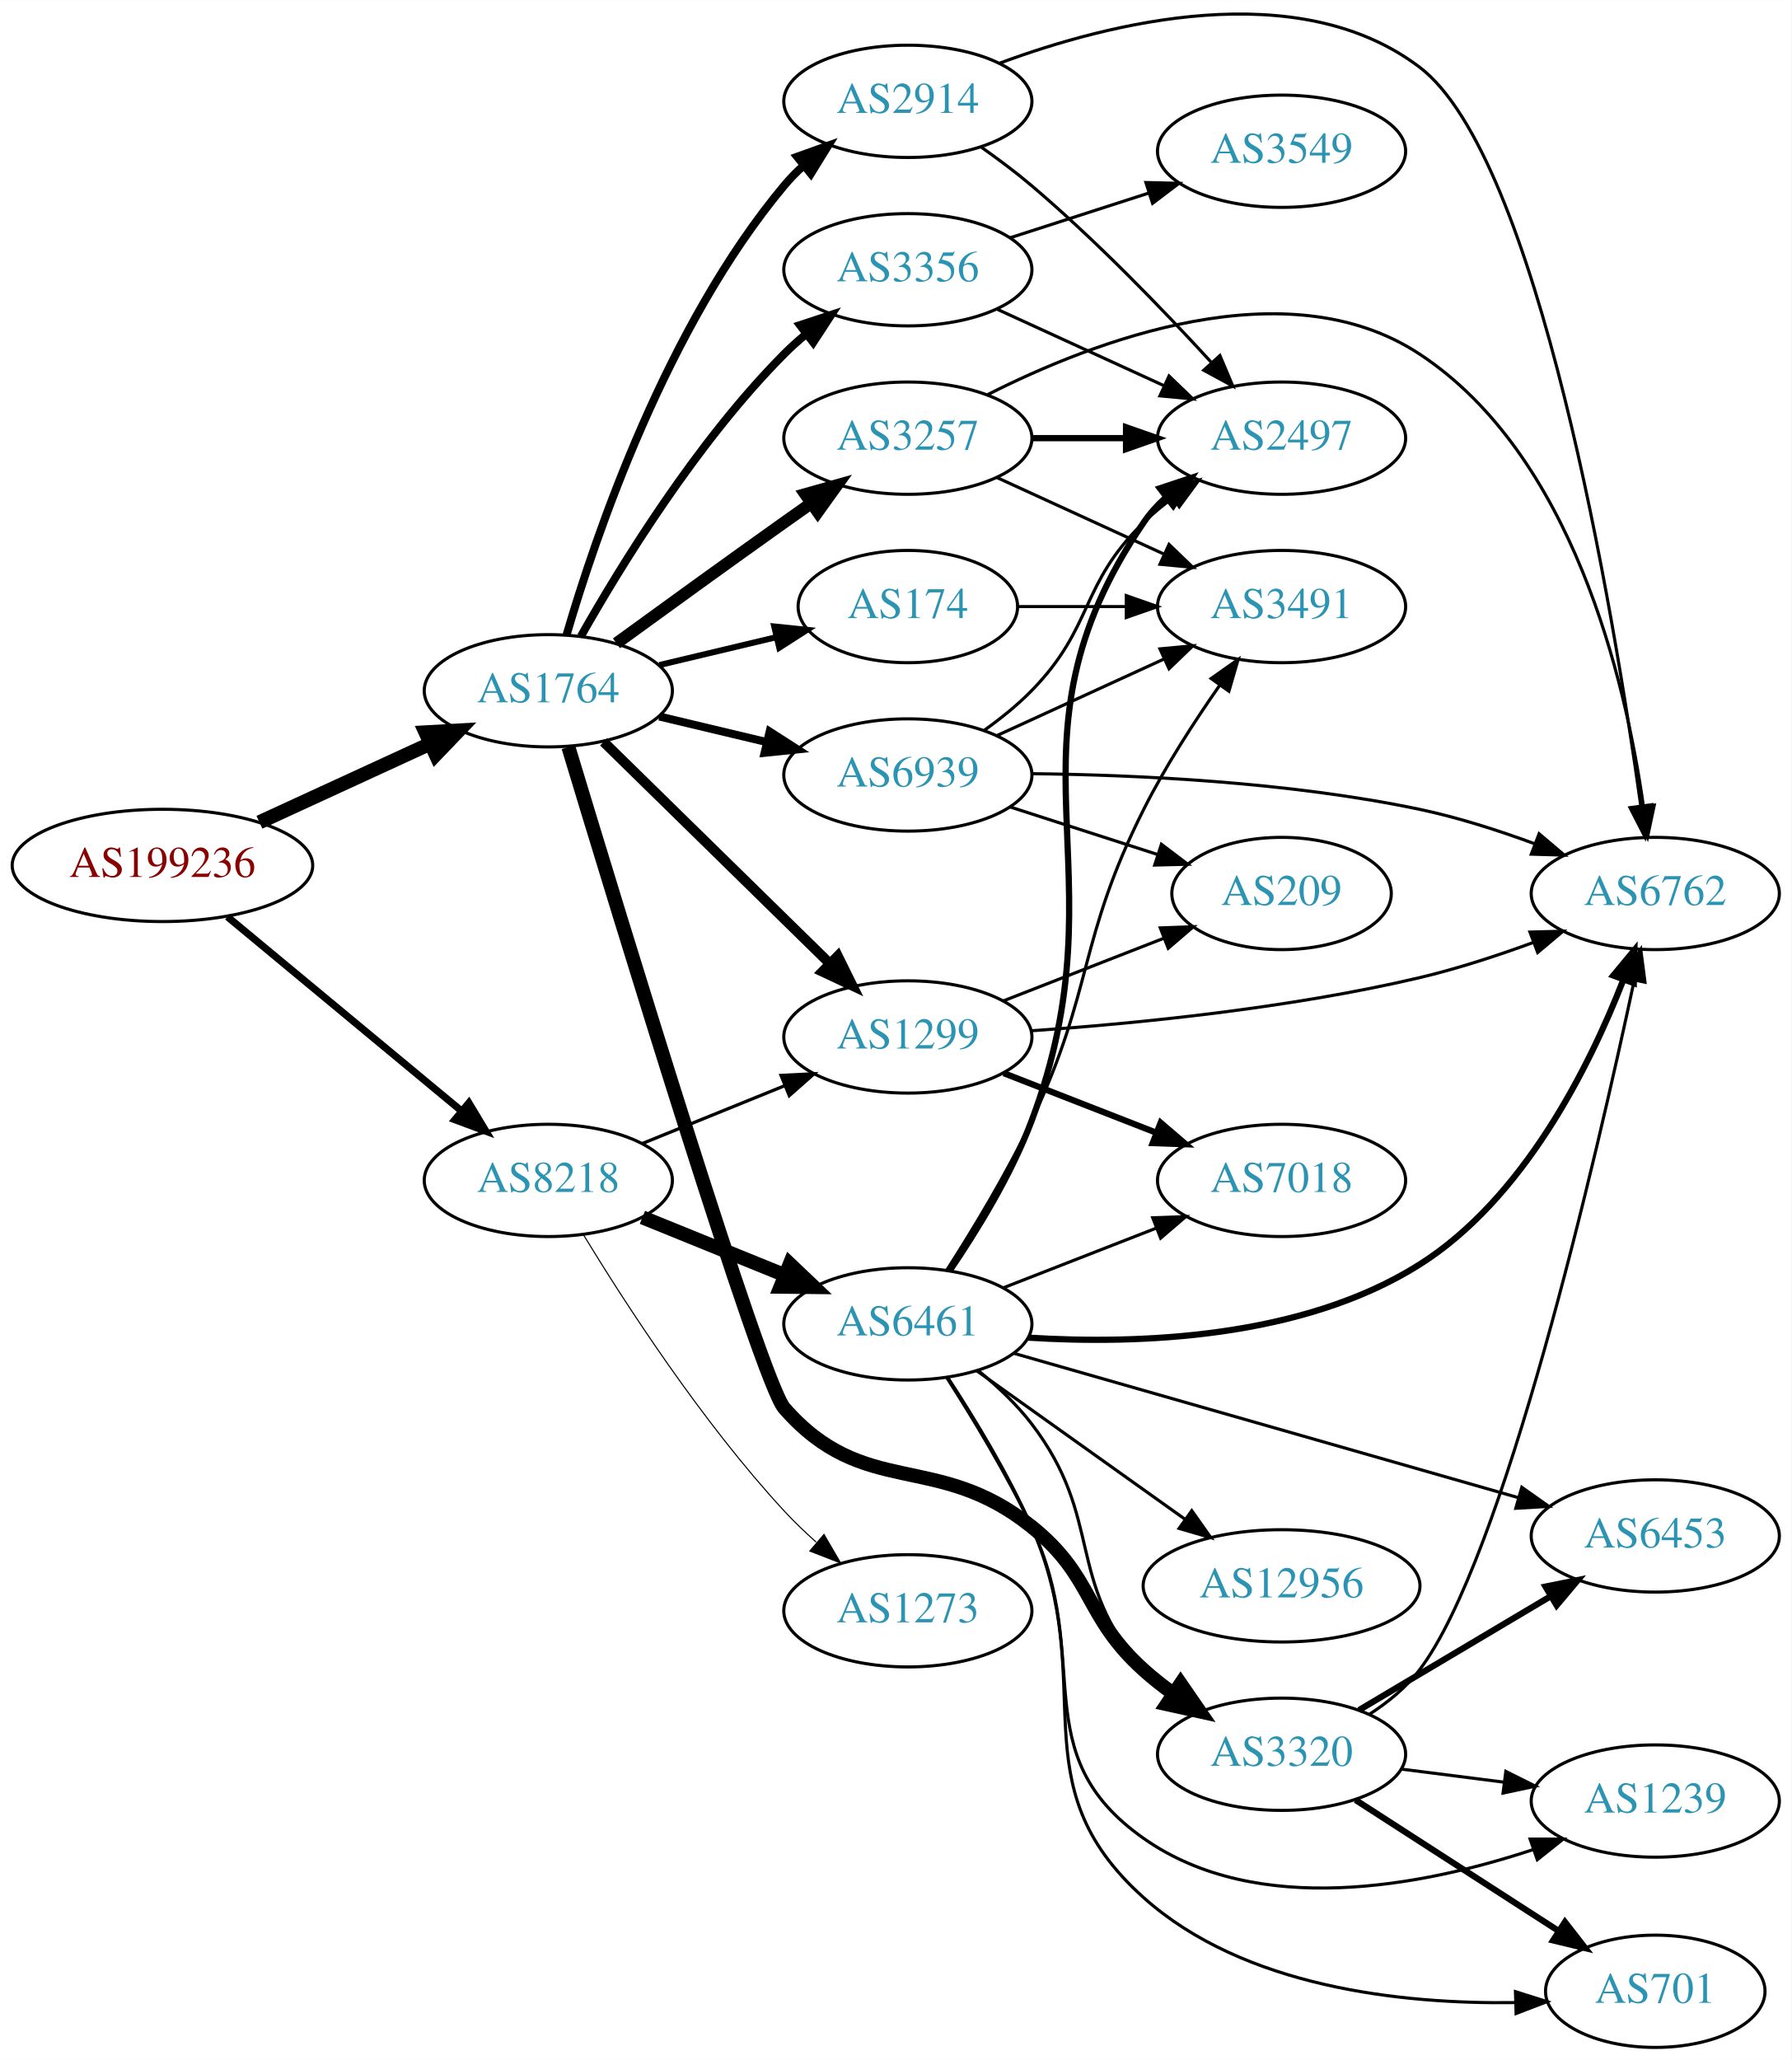
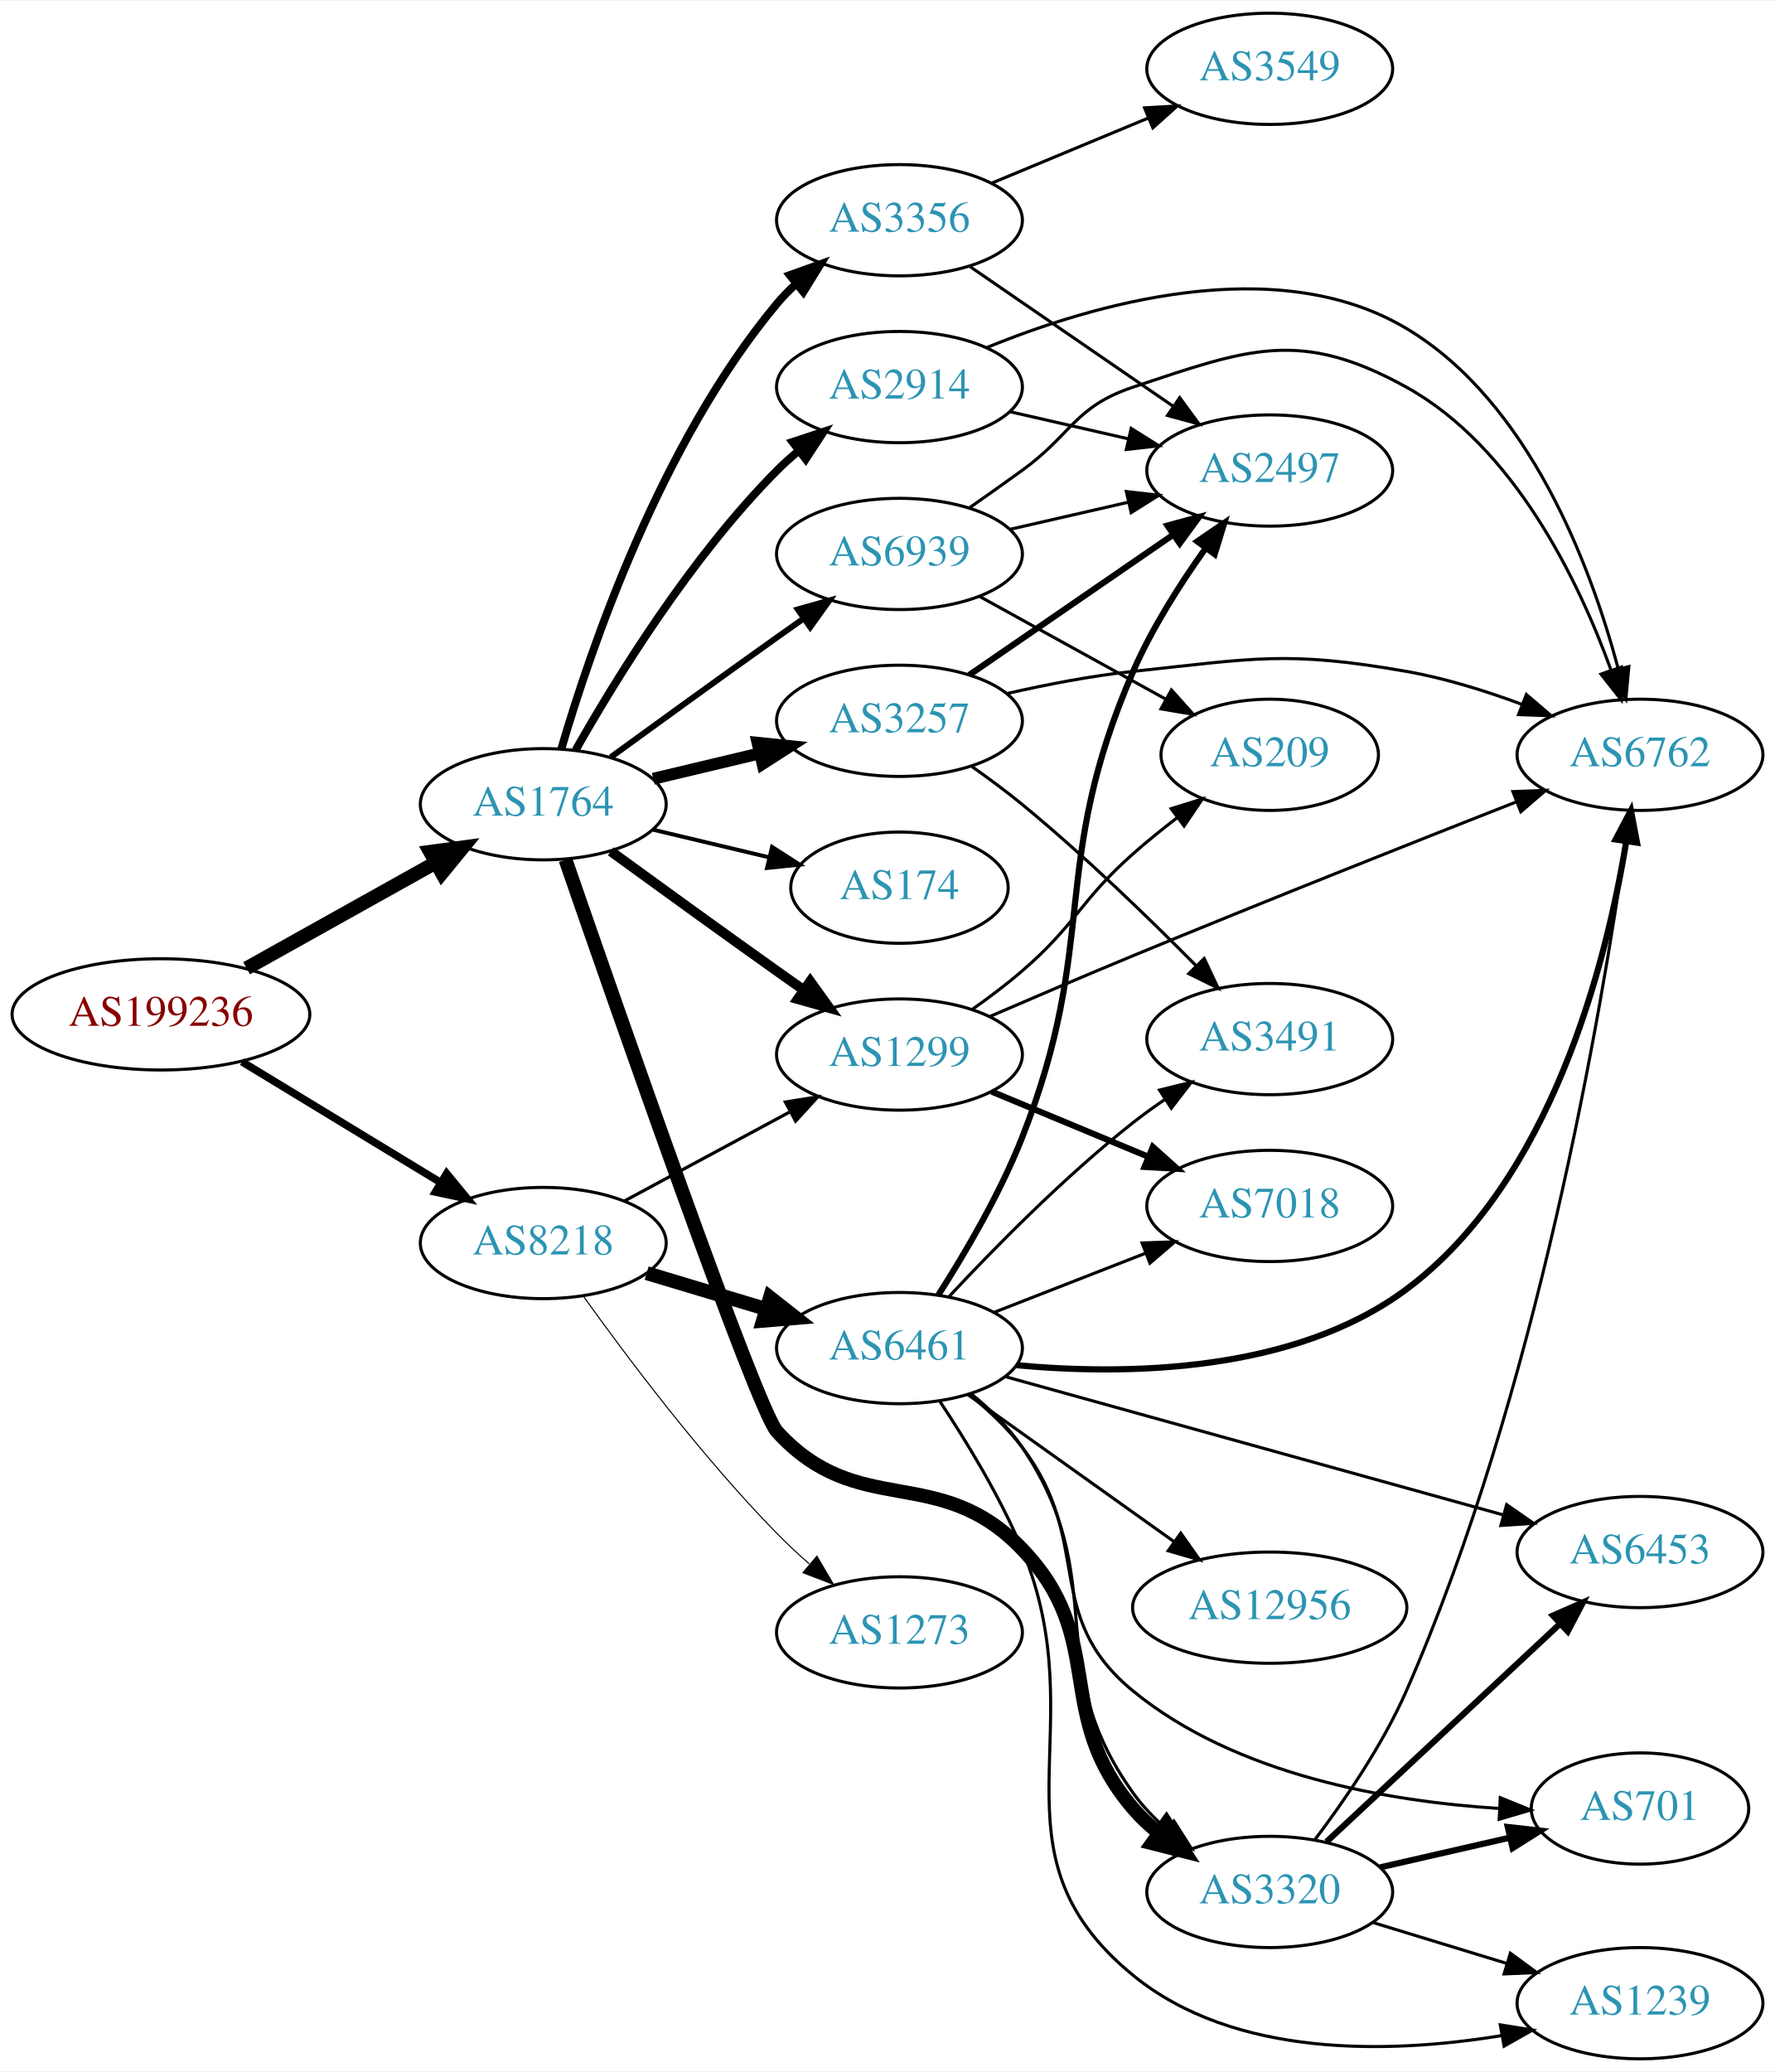
- <svg xmlns="http://www.w3.org/2000/svg" xmlns:xlink="http://www.w3.org/1999/xlink" width="574pt" height="660pt" viewBox="0.00 0.00 574.46 660.46">
-   <g id="graph0" class="graph" transform="scale(1 1) rotate(0) translate(4 656.46)">
-     <polygon fill="white" stroke="none" points="-4,4 -4,-656.46 570.463,-656.46 570.463,4 -4,4" />
+ <svg xmlns="http://www.w3.org/2000/svg" xmlns:xlink="http://www.w3.org/1999/xlink" width="574pt" height="670pt" viewBox="0.00 0.00 574.46 670.00">
+   <g id="graph0" class="graph" transform="scale(1 1) rotate(0) translate(4 666)">
+     <polygon fill="white" stroke="none" points="-4,4 -4,-666 570.463,-666 570.463,4 -4,4" />
    <g id="node1" class="node">
      <g id="a_node1">
        <a xlink:href="/asn/199236" xlink:title="AS199236 ~ Emarsys eMarketing Systems AG [AT]">
-           <ellipse fill="#ffffff" stroke="black" cx="48.096" cy="-379" rx="48.192" ry="18" />
-           <text text-anchor="middle" x="48.096" y="-375.3" font-family="Times,serif" font-size="14.00" fill="#880000">AS199236</text>
+           <ellipse fill="#ffffff" stroke="black" cx="48.096" cy="-338" rx="48.192" ry="18" />
+           <text text-anchor="middle" x="48.096" y="-334.3" font-family="Times,serif" font-size="14.00" fill="#880000">AS199236</text>
        </a>
      </g>
    </g>
    <g id="node2" class="node">
      <g id="a_node2">
        <a xlink:href="/asn/1764" xlink:title="AS1764 ~ NEXTLAYER-AS [AT]">
-           <ellipse fill="#ffffff" stroke="black" cx="171.838" cy="-435" rx="39.794" ry="18" />
-           <text text-anchor="middle" x="171.838" y="-431.3" font-family="Times,serif" font-size="14.00" fill="#2c94b3">AS1764</text>
+           <ellipse fill="#ffffff" stroke="black" cx="171.838" cy="-406" rx="39.794" ry="18" />
+           <text text-anchor="middle" x="171.838" y="-402.3" font-family="Times,serif" font-size="14.00" fill="#2c94b3">AS1764</text>
        </a>
      </g>
    </g>
    <g id="edge1" class="edge">
-       <path fill="none" stroke="black" stroke-width="4.5" d="M79.189,-392.843C95.706,-400.44 116.324,-409.924 133.82,-417.972" />
-       <polygon fill="black" stroke="black" stroke-width="4.5" points="132.442,-421.672 143.172,-422.274 135.733,-414.518 132.442,-421.672" />
+       <path fill="none" stroke="black" stroke-width="4.5" d="M75.813,-352.923C93.819,-362.981 117.721,-376.331 137.048,-387.126" />
+       <polygon fill="black" stroke="black" stroke-width="4.5" points="135.194,-390.601 145.845,-392.04 139.034,-383.726 135.194,-390.601" />
    </g>
    <g id="node3" class="node">
      <g id="a_node3">
        <a xlink:href="/asn/8218" xlink:title="AS8218 ~ legacy Neotelecoms [FR]">
-           <ellipse fill="#ffffff" stroke="black" cx="171.838" cy="-278" rx="39.794" ry="18" />
-           <text text-anchor="middle" x="171.838" y="-274.3" font-family="Times,serif" font-size="14.00" fill="#2c94b3">AS8218</text>
+           <ellipse fill="#ffffff" stroke="black" cx="171.838" cy="-264" rx="39.794" ry="18" />
+           <text text-anchor="middle" x="171.838" y="-260.3" font-family="Times,serif" font-size="14.00" fill="#2c94b3">AS8218</text>
        </a>
      </g>
    </g>
    <g id="edge2" class="edge">
-       <path fill="none" stroke="black" stroke-width="2.318" d="M68.927,-362.548C89.329,-345.621 121.246,-319.143 143.921,-300.331" />
-       <polygon fill="black" stroke="black" stroke-width="2.318" points="146.356,-302.858 151.818,-293.78 141.887,-297.471 146.356,-302.858" />
+       <path fill="none" stroke="black" stroke-width="2.468" d="M74.321,-322.667C92.923,-311.36 118.383,-295.884 138.483,-283.667" />
+       <polygon fill="black" stroke="black" stroke-width="2.468" points="140.57,-286.494 147.297,-278.309 136.934,-280.512 140.57,-286.494" />
    </g>
    <g id="node4" class="node">
      <g id="a_node4">
-         <a xlink:href="/asn/1299" xlink:title="AS1299 ~ Telia Carrier [EU]">
-           <ellipse fill="#ffffff" stroke="black" cx="287.131" cy="-324" rx="39.794" ry="18" />
-           <text text-anchor="middle" x="287.131" y="-320.3" font-family="Times,serif" font-size="14.00" fill="#2c94b3">AS1299</text>
+         <a xlink:href="/asn/3257" xlink:title="AS3257 ~ GTT [DE]">
+           <ellipse fill="#ffffff" stroke="black" cx="287.131" cy="-433" rx="39.794" ry="18" />
+           <text text-anchor="middle" x="287.131" y="-429.3" font-family="Times,serif" font-size="14.00" fill="#2c94b3">AS3257</text>
        </a>
      </g>
    </g>
    <g id="edge3" class="edge">
-       <path fill="none" stroke="black" stroke-width="3.214" d="M189.555,-418.622C208.715,-399.849 240.278,-368.925 262.078,-347.566" />
-       <polygon fill="black" stroke="black" stroke-width="3.214" points="264.652,-349.944 269.346,-340.446 259.753,-344.944 264.652,-349.944" />
+       <path fill="none" stroke="black" stroke-width="3.857" d="M207.445,-414.248C218.316,-416.838 230.471,-419.735 241.913,-422.462" />
+       <polygon fill="black" stroke="black" stroke-width="3.857" points="241.197,-425.889 251.736,-424.803 242.819,-419.08 241.197,-425.889" />
    </g>
    <g id="node5" class="node">
      <g id="a_node5">
-         <a xlink:href="/asn/3320" xlink:title="AS3320 ~ DTAG [DE]">
-           <ellipse fill="#ffffff" stroke="black" cx="406.973" cy="-94" rx="39.794" ry="18" />
-           <text text-anchor="middle" x="406.973" y="-90.3" font-family="Times,serif" font-size="14.00" fill="#2c94b3">AS3320</text>
+         <a xlink:href="/asn/174" xlink:title="AS174 ~ Cogent Communications [US]">
+           <ellipse fill="#ffffff" stroke="black" cx="287.131" cy="-379" rx="35.194" ry="18" />
+           <text text-anchor="middle" x="287.131" y="-375.3" font-family="Times,serif" font-size="14.00" fill="#2c94b3">AS174</text>
        </a>
      </g>
    </g>
    <g id="edge4" class="edge">
-       <path fill="none" stroke="black" stroke-width="4.5" d="M178.271,-416.951C194.211,-364.177 240.193,-213.333 247.484,-205 273.219,-175.591 296.313,-191.476 326.777,-167 347.016,-150.74 343.479,-138.365 362.777,-121 365.726,-118.347 368.966,-115.795 372.307,-113.391" />
-       <polygon fill="black" stroke="black" stroke-width="4.5" points="374.605,-116.59 380.705,-107.741 370.21,-110.055 374.605,-116.59" />
+       <path fill="none" stroke="black" stroke-width="1.286" d="M207.445,-397.752C219.24,-394.942 232.544,-391.771 244.812,-388.847" />
+       <polygon fill="black" stroke="black" stroke-width="1.286" points="245.901,-392.186 254.817,-386.463 244.278,-385.376 245.901,-392.186" />
    </g>
    <g id="node6" class="node">
      <g id="a_node6">
-         <a xlink:href="/asn/3257" xlink:title="AS3257 ~ GTT [DE]">
-           <ellipse fill="#ffffff" stroke="black" cx="287.131" cy="-516" rx="39.794" ry="18" />
-           <text text-anchor="middle" x="287.131" y="-512.3" font-family="Times,serif" font-size="14.00" fill="#2c94b3">AS3257</text>
+         <a xlink:href="/asn/2914" xlink:title="AS2914 ~ NTT America, Inc. [US]">
+           <ellipse fill="#ffffff" stroke="black" cx="287.131" cy="-541" rx="39.794" ry="18" />
+           <text text-anchor="middle" x="287.131" y="-537.3" font-family="Times,serif" font-size="14.00" fill="#2c94b3">AS2914</text>
        </a>
      </g>
    </g>
    <g id="edge5" class="edge">
-       <path fill="none" stroke="black" stroke-width="3.857" d="M193.686,-450.222C208.62,-461.091 229.234,-476.025 247.484,-489 250.305,-491.005 253.248,-493.085 256.196,-495.159" />
-       <polygon fill="black" stroke="black" stroke-width="3.857" points="254.223,-498.05 264.421,-500.926 258.242,-492.319 254.223,-498.05" />
+       <path fill="none" stroke="black" stroke-width="2.571" d="M182.298,-423.49C195.08,-446.096 219.512,-485.886 247.484,-514 249.595,-516.121 251.891,-518.188 254.277,-520.171" />
+       <polygon fill="black" stroke="black" stroke-width="2.571" points="252.529,-523.242 262.592,-526.556 256.792,-517.69 252.529,-523.242" />
    </g>
    <g id="node7" class="node">
      <g id="a_node7">
-         <a xlink:href="/asn/2914" xlink:title="AS2914 ~ NTT America, Inc. [US]">
-           <ellipse fill="#ffffff" stroke="black" cx="287.131" cy="-624" rx="39.794" ry="18" />
-           <text text-anchor="middle" x="287.131" y="-620.3" font-family="Times,serif" font-size="14.00" fill="#2c94b3">AS2914</text>
+         <a xlink:href="/asn/3356" xlink:title="AS3356 ~ Level 3 Parent, LLC [US]">
+           <ellipse fill="#ffffff" stroke="black" cx="287.131" cy="-595" rx="39.794" ry="18" />
+           <text text-anchor="middle" x="287.131" y="-591.3" font-family="Times,serif" font-size="14.00" fill="#2c94b3">AS3356</text>
        </a>
      </g>
    </g>
    <g id="edge6" class="edge">
-       <path fill="none" stroke="black" stroke-width="2.571" d="M177.712,-453.002C187.026,-484.844 209.843,-551.981 247.484,-597 249.355,-599.237 251.453,-601.374 253.679,-603.396" />
-       <polygon fill="black" stroke="black" stroke-width="2.571" points="251.623,-606.234 261.598,-609.804 256.026,-600.793 251.623,-606.234" />
+       <path fill="none" stroke="black" stroke-width="2.571" d="M177.712,-424.002C187.026,-455.844 209.843,-522.981 247.484,-568 249.355,-570.237 251.453,-572.374 253.679,-574.396" />
+       <polygon fill="black" stroke="black" stroke-width="2.571" points="251.623,-577.234 261.598,-580.804 256.026,-571.793 251.623,-577.234" />
    </g>
    <g id="node8" class="node">
      <g id="a_node8">
-         <a xlink:href="/asn/174" xlink:title="AS174 ~ Cogent Communications [US]">
-           <ellipse fill="#ffffff" stroke="black" cx="287.131" cy="-462" rx="35.194" ry="18" />
-           <text text-anchor="middle" x="287.131" y="-458.3" font-family="Times,serif" font-size="14.00" fill="#2c94b3">AS174</text>
+         <a xlink:href="/asn/1299" xlink:title="AS1299 ~ Telia Carrier [EU]">
+           <ellipse fill="#ffffff" stroke="black" cx="287.131" cy="-325" rx="39.794" ry="18" />
+           <text text-anchor="middle" x="287.131" y="-321.3" font-family="Times,serif" font-size="14.00" fill="#2c94b3">AS1299</text>
        </a>
      </g>
    </g>
    <g id="edge7" class="edge">
-       <path fill="none" stroke="black" stroke-width="1.929" d="M207.445,-443.248C219.24,-446.058 232.544,-449.229 244.812,-452.153" />
-       <polygon fill="black" stroke="black" stroke-width="1.929" points="244.278,-455.624 254.817,-454.537 245.901,-448.814 244.278,-455.624" />
+       <path fill="none" stroke="black" stroke-width="3.214" d="M193.686,-390.778C208.62,-379.909 229.234,-364.975 247.484,-352 250.305,-349.995 253.248,-347.915 256.196,-345.841" />
+       <polygon fill="black" stroke="black" stroke-width="3.214" points="258.242,-348.681 264.421,-340.074 254.223,-342.95 258.242,-348.681" />
    </g>
    <g id="node9" class="node">
      <g id="a_node9">
-         <a xlink:href="/asn/3356" xlink:title="AS3356 ~ Level 3 Parent, LLC [US]">
-           <ellipse fill="#ffffff" stroke="black" cx="287.131" cy="-570" rx="39.794" ry="18" />
-           <text text-anchor="middle" x="287.131" y="-566.3" font-family="Times,serif" font-size="14.00" fill="#2c94b3">AS3356</text>
+         <a xlink:href="/asn/3320" xlink:title="AS3320 ~ DTAG [DE]">
+           <ellipse fill="#ffffff" stroke="black" cx="406.973" cy="-54" rx="39.794" ry="18" />
+           <text text-anchor="middle" x="406.973" y="-50.3" font-family="Times,serif" font-size="14.00" fill="#2c94b3">AS3320</text>
        </a>
      </g>
    </g>
    <g id="edge8" class="edge">
-       <path fill="none" stroke="black" stroke-width="2.571" d="M182.298,-452.49C195.08,-475.096 219.512,-514.886 247.484,-543 249.595,-545.121 251.891,-547.188 254.277,-549.171" />
-       <polygon fill="black" stroke="black" stroke-width="2.571" points="252.529,-552.242 262.592,-555.556 256.792,-546.69 252.529,-552.242" />
+       <path fill="none" stroke="black" stroke-width="4.5" d="M179.034,-388.028C195.742,-339.72 240.915,-210.222 247.484,-203 273.781,-174.092 299.731,-193.207 326.777,-165 354.889,-135.682 336.347,-111.842 362.777,-81 365.223,-78.146 368.047,-75.496 371.057,-73.059" />
+       <polygon fill="black" stroke="black" stroke-width="4.5" points="373.5,-76.153 379.324,-67.12 368.905,-69.757 373.5,-76.153" />
    </g>
    <g id="node10" class="node">
      <g id="a_node10">
        <a xlink:href="/asn/6939" xlink:title="AS6939 ~ Hurricane Electric LLC [US]">
-           <ellipse fill="#ffffff" stroke="black" cx="287.131" cy="-408" rx="39.794" ry="18" />
-           <text text-anchor="middle" x="287.131" y="-404.3" font-family="Times,serif" font-size="14.00" fill="#2c94b3">AS6939</text>
+           <ellipse fill="#ffffff" stroke="black" cx="287.131" cy="-487" rx="39.794" ry="18" />
+           <text text-anchor="middle" x="287.131" y="-483.3" font-family="Times,serif" font-size="14.00" fill="#2c94b3">AS6939</text>
        </a>
      </g>
    </g>
    <g id="edge9" class="edge">
-       <path fill="none" stroke="black" stroke-width="2.571" d="M207.445,-426.752C218.316,-424.162 230.471,-421.265 241.913,-418.538" />
-       <polygon fill="black" stroke="black" stroke-width="2.571" points="242.819,-421.92 251.736,-416.197 241.197,-415.111 242.819,-421.92" />
-     </g>
-     <g id="edge26" class="edge">
-       <path fill="none" stroke="black" stroke-width="1.038" d="M202.014,-289.846C215.889,-295.48 232.667,-302.292 247.576,-308.346" />
-       <polygon fill="black" stroke="black" stroke-width="1.038" points="246.472,-311.675 257.054,-312.194 249.105,-305.189 246.472,-311.675" />
+       <path fill="none" stroke="black" stroke-width="1.929" d="M193.686,-421.222C208.62,-432.091 229.234,-447.025 247.484,-460 250.305,-462.005 253.248,-464.085 256.196,-466.159" />
+       <polygon fill="black" stroke="black" stroke-width="1.929" points="254.223,-469.05 264.421,-471.926 258.242,-463.319 254.223,-469.05" />
+     </g>
+     <g id="edge25" class="edge">
+       <path fill="none" stroke="black" stroke-width="1.038" d="M197.981,-277.538C213.712,-286.008 234.196,-297.037 251.458,-306.331" />
+       <polygon fill="black" stroke="black" stroke-width="1.038" points="250.202,-309.63 260.666,-311.289 253.52,-303.467 250.202,-309.63" />
    </g>
    <g id="node20" class="node">
      <g id="a_node20">
        <a xlink:href="/asn/6461" xlink:title="AS6461 ~ Zayo Bandwidth [US]">
-           <ellipse fill="#ffffff" stroke="black" cx="287.131" cy="-232" rx="39.794" ry="18" />
-           <text text-anchor="middle" x="287.131" y="-228.3" font-family="Times,serif" font-size="14.00" fill="#2c94b3">AS6461</text>
-         </a>
-       </g>
-     </g>
-     <g id="edge25" class="edge">
-       <path fill="none" stroke="black" stroke-width="4.5" d="M202.014,-266.154C215.889,-260.52 232.667,-253.708 247.576,-247.654" />
-       <polygon fill="black" stroke="black" stroke-width="4.5" points="249.27,-251.216 257.054,-243.806 246.307,-243.92 249.27,-251.216" />
+           <ellipse fill="#ffffff" stroke="black" cx="287.131" cy="-230" rx="39.794" ry="18" />
+           <text text-anchor="middle" x="287.131" y="-226.3" font-family="Times,serif" font-size="14.00" fill="#2c94b3">AS6461</text>
+         </a>
+       </g>
+     </g>
+     <g id="edge24" class="edge">
+       <path fill="none" stroke="black" stroke-width="4.5" d="M205.303,-254.257C217.273,-250.665 231.016,-246.54 243.734,-242.723" />
+       <polygon fill="black" stroke="black" stroke-width="4.5" points="245.215,-246.39 253.661,-239.744 242.951,-238.848 245.215,-246.39" />
    </g>
    <g id="node21" class="node">
      <g id="a_node21">
        <a xlink:href="/asn/1273" xlink:title="AS1273 ~ Vodafone Group PLC [EU]">
-           <ellipse fill="#ffffff" stroke="black" cx="287.131" cy="-140" rx="39.794" ry="18" />
-           <text text-anchor="middle" x="287.131" y="-136.3" font-family="Times,serif" font-size="14.00" fill="#2c94b3">AS1273</text>
-         </a>
-       </g>
-     </g>
-     <g id="edge27" class="edge">
-       <path fill="none" stroke="black" stroke-width="0.346" d="M183.184,-260.432C196.538,-238.502 221.198,-200.422 247.484,-172 250.63,-168.599 254.137,-165.229 257.719,-162.025" />
-       <polygon fill="black" stroke="black" stroke-width="0.346" points="260.234,-164.481 265.57,-155.328 255.691,-159.155 260.234,-164.481" />
+           <ellipse fill="#ffffff" stroke="black" cx="287.131" cy="-138" rx="39.794" ry="18" />
+           <text text-anchor="middle" x="287.131" y="-134.3" font-family="Times,serif" font-size="14.00" fill="#2c94b3">AS1273</text>
+         </a>
+       </g>
+     </g>
+     <g id="edge26" class="edge">
+       <path fill="none" stroke="black" stroke-width="0.346" d="M184.8,-246.829C198.784,-227.286 223.129,-194.859 247.484,-170 250.727,-166.691 254.29,-163.375 257.901,-160.199" />
+       <polygon fill="black" stroke="black" stroke-width="0.346" points="260.41,-162.66 265.776,-153.524 255.884,-157.32 260.41,-162.66" />
+     </g>
+     <g id="node11" class="node">
+       <g id="a_node11">
+         <a xlink:href="/asn/2497" xlink:title="AS2497 ~ Internet Initiative Japan Inc. [JP]">
+           <ellipse fill="#ffffff" stroke="black" cx="406.973" cy="-514" rx="39.794" ry="18" />
+           <text text-anchor="middle" x="406.973" y="-510.3" font-family="Times,serif" font-size="14.00" fill="#2c94b3">AS2497</text>
+         </a>
+       </g>
+     </g>
+     <g id="edge10" class="edge">
+       <path fill="none" stroke="black" stroke-width="2" d="M309.745,-447.857C328.234,-460.565 355.047,-478.995 375.677,-493.175" />
+       <polygon fill="black" stroke="black" stroke-width="2" points="373.874,-496.183 384.097,-498.963 377.839,-490.414 373.874,-496.183" />
+     </g>
+     <g id="node12" class="node">
+       <g id="a_node12">
+         <a xlink:href="/asn/3491" xlink:title="AS3491 ~ PCCW Global, Inc. [US]">
+           <ellipse fill="#ffffff" stroke="black" cx="406.973" cy="-330" rx="39.794" ry="18" />
+           <text text-anchor="middle" x="406.973" y="-326.3" font-family="Times,serif" font-size="14.00" fill="#2c94b3">AS3491</text>
+         </a>
+       </g>
+     </g>
+     <g id="edge11" class="edge">
+       <path fill="none" stroke="black" d="M310.637,-418.153C316.044,-414.349 321.716,-410.154 326.777,-406 346.777,-389.584 367.841,-369.201 383.213,-353.678" />
+       <polygon fill="black" stroke="black" points="385.765,-356.075 390.273,-346.487 380.77,-351.171 385.765,-356.075" />
+     </g>
+     <g id="node13" class="node">
+       <g id="a_node13">
+         <a xlink:href="/asn/6762" xlink:title="AS6762 ~ TELECOM ITALIA SPARKLE S.p.A. [IT]">
+           <ellipse fill="#ffffff" stroke="black" cx="526.816" cy="-422" rx="39.794" ry="18" />
+           <text text-anchor="middle" x="526.816" y="-418.3" font-family="Times,serif" font-size="14.00" fill="#2c94b3">AS6762</text>
+         </a>
+       </g>
+     </g>
+     <g id="edge12" class="edge">
+       <path fill="none" stroke="black" d="M322.075,-441.857C334.753,-444.746 349.334,-447.575 362.777,-449 401.844,-453.14 412.474,-455.783 451.17,-449 463.683,-446.806 476.864,-442.691 488.609,-438.323" />
+       <polygon fill="black" stroke="black" points="490.043,-441.521 498.091,-434.631 487.503,-434.998 490.043,-441.521" />
+     </g>
+     <g id="edge23" class="edge">
+       <path fill="none" stroke="black" d="M322.85,-533.045C334.85,-530.296 348.471,-527.175 361.164,-524.267" />
+       <polygon fill="black" stroke="black" points="362.129,-527.636 371.095,-521.991 360.566,-520.813 362.129,-527.636" />
+     </g>
+     <g id="edge22" class="edge">
+       <path fill="none" stroke="black" d="M315.375,-553.778C349.597,-567.791 408.943,-585.167 451.17,-560 491.073,-536.217 510.939,-482.877 519.755,-449.916" />
+       <polygon fill="black" stroke="black" points="523.206,-450.545 522.241,-439.994 516.415,-448.844 523.206,-450.545" />
+     </g>
+     <g id="edge13" class="edge">
+       <path fill="none" stroke="black" d="M309.745,-580.143C328.234,-567.435 355.047,-549.005 375.677,-534.825" />
+       <polygon fill="black" stroke="black" points="377.839,-537.586 384.097,-529.037 373.874,-531.817 377.839,-537.586" />
    </g>
    <g id="node14" class="node">
      <g id="a_node14">
-         <a xlink:href="/asn/6762" xlink:title="AS6762 ~ TELECOM ITALIA SPARKLE S.p.A. [IT]">
-           <ellipse fill="#ffffff" stroke="black" cx="526.816" cy="-370" rx="39.794" ry="18" />
-           <text text-anchor="middle" x="526.816" y="-366.3" font-family="Times,serif" font-size="14.00" fill="#2c94b3">AS6762</text>
-         </a>
-       </g>
-     </g>
-     <g id="edge21" class="edge">
-       <path fill="none" stroke="black" d="M326.778,-325.984C360.09,-328.29 409.288,-333.126 451.17,-343 463.325,-345.866 476.229,-350.086 487.829,-354.343" />
-       <polygon fill="black" stroke="black" points="486.628,-357.631 497.22,-357.898 489.107,-351.085 486.628,-357.631" />
+         <a xlink:href="/asn/3549" xlink:title="AS3549 ~ Level 3 Parent, LLC [US]">
+           <ellipse fill="#ffffff" stroke="black" cx="406.973" cy="-644" rx="39.794" ry="18" />
+           <text text-anchor="middle" x="406.973" y="-640.3" font-family="Times,serif" font-size="14.00" fill="#2c94b3">AS3549</text>
+         </a>
+       </g>
+     </g>
+     <g id="edge14" class="edge">
+       <path fill="none" stroke="black" d="M316.958,-606.987C332.224,-613.334 351.173,-621.213 367.659,-628.069" />
+       <polygon fill="black" stroke="black" points="366.458,-631.359 377.035,-631.967 369.145,-624.896 366.458,-631.359" />
+     </g>
+     <g id="edge20" class="edge">
+       <path fill="none" stroke="black" d="M316.416,-337.328C330.342,-343.345 347.403,-350.641 362.777,-357 405.065,-374.49 453.844,-393.828 486.947,-406.827" />
+       <polygon fill="black" stroke="black" points="485.683,-410.091 496.271,-410.484 488.239,-403.574 485.683,-410.091" />
    </g>
    <g id="node18" class="node">
      <g id="a_node18">
        <a xlink:href="/asn/7018" xlink:title="AS7018 ~ AT&amp;T Services, Inc. [US]">
-           <ellipse fill="#ffffff" stroke="black" cx="406.973" cy="-278" rx="39.794" ry="18" />
-           <text text-anchor="middle" x="406.973" y="-274.3" font-family="Times,serif" font-size="14.00" fill="#2c94b3">AS7018</text>
-         </a>
-       </g>
-     </g>
-     <g id="edge20" class="edge">
-       <path fill="none" stroke="black" stroke-width="2" d="M317.868,-312.392C332.661,-306.618 350.739,-299.561 366.66,-293.346" />
-       <polygon fill="black" stroke="black" stroke-width="2" points="368.204,-296.501 376.246,-289.604 365.658,-289.98 368.204,-296.501" />
+           <ellipse fill="#ffffff" stroke="black" cx="406.973" cy="-276" rx="39.794" ry="18" />
+           <text text-anchor="middle" x="406.973" y="-272.3" font-family="Times,serif" font-size="14.00" fill="#2c94b3">AS7018</text>
+         </a>
+       </g>
+     </g>
+     <g id="edge19" class="edge">
+       <path fill="none" stroke="black" stroke-width="2" d="M316.958,-313.013C332.224,-306.666 351.173,-298.787 367.659,-291.931" />
+       <polygon fill="black" stroke="black" stroke-width="2" points="369.145,-295.104 377.035,-288.033 366.458,-288.641 369.145,-295.104" />
    </g>
    <g id="node19" class="node">
      <g id="a_node19">
        <a xlink:href="/asn/209" xlink:title="AS209 ~ CenturyLink Communications, LLC [US]">
-           <ellipse fill="#ffffff" stroke="black" cx="406.973" cy="-370" rx="35.194" ry="18" />
-           <text text-anchor="middle" x="406.973" y="-366.3" font-family="Times,serif" font-size="14.00" fill="#2c94b3">AS209</text>
-         </a>
-       </g>
-     </g>
-     <g id="edge22" class="edge">
-       <path fill="none" stroke="black" d="M317.868,-335.608C333.485,-341.704 352.762,-349.229 369.298,-355.684" />
-       <polygon fill="black" stroke="black" points="368.081,-358.966 378.67,-359.342 370.627,-352.445 368.081,-358.966" />
-     </g>
-     <g id="node11" class="node">
-       <g id="a_node11">
+           <ellipse fill="#ffffff" stroke="black" cx="406.973" cy="-422" rx="35.194" ry="18" />
+           <text text-anchor="middle" x="406.973" y="-418.3" font-family="Times,serif" font-size="14.00" fill="#2c94b3">AS209</text>
+         </a>
+       </g>
+     </g>
+     <g id="edge21" class="edge">
+       <path fill="none" stroke="black" d="M310.78,-339.678C316.182,-343.487 321.817,-347.726 326.777,-352 344.403,-367.184 345.364,-374.572 362.777,-390 367.253,-393.965 372.193,-397.949 377.086,-401.695" />
+       <polygon fill="black" stroke="black" points="375.074,-404.561 385.184,-407.728 379.256,-398.947 375.074,-404.561" />
+     </g>
+     <g id="edge15" class="edge">
+       <path fill="none" stroke="black" d="M421.639,-70.977C431.16,-83.568 443.484,-101.51 451.17,-119 493.366,-215.021 514.431,-339.094 522.194,-393.879" />
+       <polygon fill="black" stroke="black" points="518.74,-394.454 523.571,-403.883 525.674,-393.499 518.74,-394.454" />
+     </g>
+     <g id="node15" class="node">
+       <g id="a_node15">
        <a xlink:href="/asn/6453" xlink:title="AS6453 ~ TATA COMMUNICATIONS (AMERICA) INC [US]">
          <ellipse fill="#ffffff" stroke="black" cx="526.816" cy="-164" rx="39.794" ry="18" />
          <text text-anchor="middle" x="526.816" y="-160.3" font-family="Times,serif" font-size="14.00" fill="#2c94b3">AS6453</text>
        </a>
      </g>
    </g>
-     <g id="edge10" class="edge">
-       <path fill="none" stroke="black" stroke-width="2" d="M431.821,-108.166C449.471,-118.65 473.722,-133.056 493.171,-144.608" />
-       <polygon fill="black" stroke="black" stroke-width="2" points="491.619,-147.758 502.004,-149.856 495.194,-141.739 491.619,-147.758" />
-     </g>
-     <g id="node12" class="node">
-       <g id="a_node12">
-         <a xlink:href="/asn/1239" xlink:title="AS1239 ~ Sprint [US]">
-           <ellipse fill="#ffffff" stroke="black" cx="526.816" cy="-79" rx="39.794" ry="18" />
-           <text text-anchor="middle" x="526.816" y="-75.3" font-family="Times,serif" font-size="14.00" fill="#2c94b3">AS1239</text>
-         </a>
-       </g>
-     </g>
-     <g id="edge11" class="edge">
-       <path fill="none" stroke="black" d="M445.26,-89.254C455.791,-87.913 467.394,-86.436 478.434,-85.031" />
-       <polygon fill="black" stroke="black" points="478.89,-88.501 488.368,-83.767 478.006,-81.558 478.89,-88.501" />
-     </g>
-     <g id="node13" class="node">
-       <g id="a_node13">
-         <a xlink:href="/asn/701" xlink:title="AS701 ~ UUNET [US]">
-           <ellipse fill="#ffffff" stroke="black" cx="526.816" cy="-18" rx="35.194" ry="18" />
-           <text text-anchor="middle" x="526.816" y="-14.3" font-family="Times,serif" font-size="14.00" fill="#2c94b3">AS701</text>
-         </a>
-       </g>
-     </g>
-     <g id="edge12" class="edge">
-       <path fill="none" stroke="black" stroke-width="2" d="M430.695,-79.346C449.222,-67.398 475.545,-50.422 495.805,-37.355" />
-       <polygon fill="black" stroke="black" stroke-width="2" points="497.849,-40.202 504.356,-31.84 494.055,-34.319 497.849,-40.202" />
-     </g>
-     <g id="edge13" class="edge">
-       <path fill="none" stroke="black" d="M435.066,-106.762C441.051,-110.629 446.878,-115.375 451.17,-121 478.163,-156.383 507.869,-285.036 520.087,-342.246" />
-       <polygon fill="black" stroke="black" points="516.669,-342.998 522.16,-352.059 523.517,-341.551 516.669,-342.998" />
-     </g>
-     <g id="edge15" class="edge">
-       <path fill="none" stroke="black" d="M312.717,-529.953C346.694,-547.181 408.62,-570.982 451.17,-543 500.364,-510.648 517.283,-438.264 522.993,-398.137" />
-       <polygon fill="black" stroke="black" points="526.496,-398.332 524.297,-387.968 519.553,-397.442 526.496,-398.332" />
-     </g>
-     <g id="node15" class="node">
-       <g id="a_node15">
-         <a xlink:href="/asn/2497" xlink:title="AS2497 ~ Internet Initiative Japan Inc. [JP]">
-           <ellipse fill="#ffffff" stroke="black" cx="406.973" cy="-516" rx="39.794" ry="18" />
-           <text text-anchor="middle" x="406.973" y="-512.3" font-family="Times,serif" font-size="14.00" fill="#2c94b3">AS2497</text>
-         </a>
-       </g>
-     </g>
-     <g id="edge14" class="edge">
-       <path fill="none" stroke="black" stroke-width="2" d="M327.044,-516C336.597,-516 346.947,-516 356.909,-516" />
-       <polygon fill="black" stroke="black" stroke-width="2" points="357.102,-519.5 367.102,-516 357.102,-512.5 357.102,-519.5" />
+     <g id="edge16" class="edge">
+       <path fill="none" stroke="black" stroke-width="2" d="M425.362,-70.231C445.292,-88.835 478.121,-119.479 500.797,-140.646" />
+       <polygon fill="black" stroke="black" stroke-width="2" points="498.658,-143.437 508.357,-147.703 503.435,-138.32 498.658,-143.437" />
    </g>
    <g id="node16" class="node">
      <g id="a_node16">
-         <a xlink:href="/asn/3491" xlink:title="AS3491 ~ PCCW Global, Inc. [US]">
-           <ellipse fill="#ffffff" stroke="black" cx="406.973" cy="-462" rx="39.794" ry="18" />
-           <text text-anchor="middle" x="406.973" y="-458.3" font-family="Times,serif" font-size="14.00" fill="#2c94b3">AS3491</text>
-         </a>
-       </g>
-     </g>
-     <g id="edge16" class="edge">
-       <path fill="none" stroke="black" d="M315.76,-503.339C331.717,-496.027 351.987,-486.739 369.27,-478.819" />
-       <polygon fill="black" stroke="black" points="370.885,-481.929 378.518,-474.581 367.969,-475.565 370.885,-481.929" />
-     </g>
-     <g id="edge23" class="edge">
-       <path fill="none" stroke="black" d="M316.4,-636.176C351.692,-649.278 412.155,-664.543 451.17,-635 489.273,-606.147 513.399,-460.644 522.132,-398.359" />
-       <polygon fill="black" stroke="black" points="525.65,-398.466 523.538,-388.084 518.715,-397.517 525.65,-398.466" />
-     </g>
-     <g id="edge24" class="edge">
-       <path fill="none" stroke="black" d="M310.732,-609.266C316.136,-605.459 321.783,-601.234 326.777,-597 347.533,-579.403 368.987,-557.166 384.321,-540.446" />
-       <polygon fill="black" stroke="black" points="387.199,-542.483 391.327,-532.725 382.015,-537.779 387.199,-542.483" />
+         <a xlink:href="/asn/701" xlink:title="AS701 ~ UUNET [US]">
+           <ellipse fill="#ffffff" stroke="black" cx="526.816" cy="-81" rx="35.194" ry="18" />
+           <text text-anchor="middle" x="526.816" y="-77.3" font-family="Times,serif" font-size="14.00" fill="#2c94b3">AS701</text>
+         </a>
+       </g>
    </g>
    <g id="edge17" class="edge">
-       <path fill="none" stroke="black" d="M322.533,-462C333.357,-462 345.524,-462 357.151,-462" />
-       <polygon fill="black" stroke="black" points="357.182,-465.5 367.182,-462 357.182,-458.5 357.182,-465.5" />
-     </g>
-     <g id="edge19" class="edge">
-       <path fill="none" stroke="black" d="M315.76,-557.339C331.717,-550.027 351.987,-540.739 369.27,-532.819" />
-       <polygon fill="black" stroke="black" points="370.885,-535.929 378.518,-528.581 367.969,-529.565 370.885,-535.929" />
+       <path fill="none" stroke="black" stroke-width="2" d="M442.693,-61.955C455.785,-64.955 470.807,-68.397 484.448,-71.522" />
+       <polygon fill="black" stroke="black" stroke-width="2" points="484.026,-75.016 494.555,-73.838 485.59,-68.193 484.026,-75.016" />
    </g>
    <g id="node17" class="node">
      <g id="a_node17">
-         <a xlink:href="/asn/3549" xlink:title="AS3549 ~ Level 3 Parent, LLC [US]">
-           <ellipse fill="#ffffff" stroke="black" cx="406.973" cy="-608" rx="39.794" ry="18" />
-           <text text-anchor="middle" x="406.973" y="-604.3" font-family="Times,serif" font-size="14.00" fill="#2c94b3">AS3549</text>
+         <a xlink:href="/asn/1239" xlink:title="AS1239 ~ Sprint [US]">
+           <ellipse fill="#ffffff" stroke="black" cx="526.816" cy="-18" rx="39.794" ry="18" />
+           <text text-anchor="middle" x="526.816" y="-14.3" font-family="Times,serif" font-size="14.00" fill="#2c94b3">AS1239</text>
        </a>
      </g>
    </g>
    <g id="edge18" class="edge">
-       <path fill="none" stroke="black" d="M320.021,-580.283C333.645,-584.677 349.731,-589.864 364.28,-594.555" />
-       <polygon fill="black" stroke="black" points="363.466,-597.97 374.058,-597.708 365.615,-591.308 363.466,-597.97" />
+       <path fill="none" stroke="black" d="M440.486,-44.068C453.882,-39.975 469.573,-35.182 483.821,-30.829" />
+       <polygon fill="black" stroke="black" points="484.868,-34.169 493.409,-27.9 482.823,-27.474 484.868,-34.169" />
+     </g>
+     <g id="edge36" class="edge">
+       <path fill="none" stroke="black" d="M322.85,-494.955C334.85,-497.704 348.471,-500.825 361.164,-503.733" />
+       <polygon fill="black" stroke="black" points="360.566,-507.187 371.095,-506.009 362.129,-500.364 360.566,-507.187" />
+     </g>
+     <g id="edge37" class="edge">
+       <path fill="none" stroke="black" d="M309.888,-502.009C315.422,-505.879 321.341,-510.064 326.777,-514 342.977,-525.729 343.804,-534.675 362.777,-541 400.047,-553.423 416.793,-560.016 451.17,-541 486.141,-521.655 506.928,-478.313 517.36,-449.625" />
+       <polygon fill="black" stroke="black" points="520.799,-450.385 520.742,-439.79 514.18,-448.108 520.799,-450.385" />
    </g>
    <g id="edge38" class="edge">
-       <path fill="none" stroke="black" d="M327.089,-408.411C360.383,-408.042 409.387,-405.784 451.17,-397 463.497,-394.408 476.538,-390.225 488.211,-385.918" />
-       <polygon fill="black" stroke="black" points="489.563,-389.148 497.649,-382.302 487.059,-382.611 489.563,-389.148" />
-     </g>
-     <g id="edge37" class="edge">
-       <path fill="none" stroke="black" d="M311.725,-422.389C316.981,-426.148 322.313,-430.437 326.777,-435 346.95,-455.617 342.084,-468.906 362.777,-489 365.623,-491.763 368.796,-494.386 372.096,-496.834" />
-       <polygon fill="black" stroke="black" points="370.213,-499.786 380.444,-502.538 374.162,-494.006 370.213,-499.786" />
-     </g>
-     <g id="edge40" class="edge">
-       <path fill="none" stroke="black" d="M315.76,-420.661C331.717,-427.973 351.987,-437.261 369.27,-445.181" />
-       <polygon fill="black" stroke="black" points="367.969,-448.435 378.518,-449.419 370.885,-442.071 367.969,-448.435" />
-     </g>
-     <g id="edge39" class="edge">
-       <path fill="none" stroke="black" d="M320.021,-397.717C334.559,-393.029 351.9,-387.437 367.186,-382.508" />
-       <polygon fill="black" stroke="black" points="368.441,-385.78 376.884,-379.38 366.292,-379.118 368.441,-385.78" />
+       <path fill="none" stroke="black" d="M313.122,-473.215C330.657,-463.543 354.272,-450.517 373.299,-440.023" />
+       <polygon fill="black" stroke="black" points="375.158,-442.995 382.224,-435.1 371.777,-436.865 375.158,-442.995" />
    </g>
    <g id="edge35" class="edge">
-       <path fill="none" stroke="black" d="M309.795,-216.937C315.82,-212.028 322.012,-206.225 326.777,-200 350.232,-169.363 337.339,-150.012 362.777,-121 365.255,-118.174 368.101,-115.542 371.124,-113.118" />
-       <polygon fill="black" stroke="black" points="373.31,-115.857 379.41,-107.195 369.239,-110.163 373.31,-115.857" />
+       <path fill="none" stroke="black" d="M310.262,-215.274C316.301,-210.375 322.382,-204.492 326.777,-198 356.089,-154.702 332.308,-128.491 362.777,-86 365.826,-81.748 369.612,-77.824 373.664,-74.287" />
+       <polygon fill="black" stroke="black" points="375.978,-76.92 381.664,-67.981 371.644,-71.423 375.978,-76.92" />
+     </g>
+     <g id="edge27" class="edge">
+       <path fill="none" stroke="black" stroke-width="2" d="M299.733,-247.212C308.276,-260.567 319.608,-279.808 326.777,-298 352.075,-362.187 335.258,-385.734 362.777,-449 368.85,-462.96 377.913,-477.188 386.172,-488.758" />
+       <polygon fill="black" stroke="black" stroke-width="2" points="383.521,-491.061 392.268,-497.04 389.159,-486.912 383.521,-491.061" />
+     </g>
+     <g id="edge32" class="edge">
+       <path fill="none" stroke="black" d="M303.228,-246.712C317.694,-262.235 340.551,-285.519 362.777,-303 366.062,-305.583 369.606,-308.133 373.201,-310.573" />
+       <polygon fill="black" stroke="black" points="371.295,-313.509 381.585,-316.033 375.115,-307.643 371.295,-313.509" />
    </g>
    <g id="edge29" class="edge">
-       <path fill="none" stroke="black" d="M321.18,-222.545C363.367,-210.475 436.44,-189.57 482.893,-176.28" />
-       <polygon fill="black" stroke="black" points="484.014,-179.6 492.665,-173.484 482.088,-172.87 484.014,-179.6" />
+       <path fill="none" stroke="black" stroke-width="2" d="M324.958,-224.466C360.729,-221.172 414.819,-221.951 451.17,-249 498.166,-283.971 515.939,-354.673 522.377,-394.002" />
+       <polygon fill="black" stroke="black" stroke-width="2" points="518.929,-394.608 523.876,-403.977 525.851,-393.568 518.929,-394.608" />
+     </g>
+     <g id="edge28" class="edge">
+       <path fill="none" stroke="black" d="M321.43,-220.753C363.566,-209.053 436.223,-188.878 482.598,-176.001" />
+       <polygon fill="black" stroke="black" points="483.66,-179.338 492.359,-173.29 481.787,-172.594 483.66,-179.338" />
+     </g>
+     <g id="edge34" class="edge">
+       <path fill="none" stroke="black" d="M309.795,-214.937C315.82,-210.028 322.012,-204.225 326.777,-198 350.232,-167.363 332.923,-143.444 362.777,-119 396.139,-91.684 445.588,-83.266 481.274,-81.017" />
+       <polygon fill="black" stroke="black" points="481.595,-84.505 491.411,-80.519 481.252,-77.514 481.595,-84.505" />
+     </g>
+     <g id="edge30" class="edge">
+       <path fill="none" stroke="black" d="M300.2,-212.774C308.641,-200.064 319.64,-182.08 326.777,-165 351.215,-106.514 313.705,-67.121 362.777,-27 395.636,-0.135 445.827,-1.615 481.837,-7.475" />
+       <polygon fill="black" stroke="black" points="481.594,-10.987 492.057,-9.315 482.835,-4.098 481.594,-10.987" />
    </g>
    <g id="edge33" class="edge">
-       <path fill="none" stroke="black" d="M299.563,-214.84C307.8,-202.014 318.82,-183.859 326.777,-167 346.939,-124.282 324.131,-94.162 362.777,-67 399.178,-41.416 452.134,-51.665 487.721,-63.455" />
-       <polygon fill="black" stroke="black" points="486.674,-66.797 497.269,-66.793 488.984,-60.189 486.674,-66.797" />
-     </g>
-     <g id="edge31" class="edge">
-       <path fill="none" stroke="black" d="M300.001,-214.689C308.347,-201.937 319.312,-183.939 326.777,-167 349.061,-116.436 321.584,-84.828 362.777,-48 394.999,-19.193 445.523,-13.86 481.788,-14.373" />
-       <polygon fill="black" stroke="black" points="481.979,-17.881 492.079,-14.679 482.187,-10.884 481.979,-17.881" />
-     </g>
-     <g id="edge30" class="edge">
-       <path fill="none" stroke="black" stroke-width="2" d="M325.785,-227.587C360.927,-225.388 413.462,-227.186 451.17,-251 484.593,-272.108 505.618,-314.195 516.544,-342.231" />
-       <polygon fill="black" stroke="black" stroke-width="2" points="513.357,-343.702 520.118,-351.86 519.92,-341.267 513.357,-343.702" />
-     </g>
-     <g id="edge28" class="edge">
-       <path fill="none" stroke="black" stroke-width="2" d="M300.563,-249.081C309.181,-261.722 320.241,-279.681 326.777,-297 357.433,-378.228 313.844,-417.283 362.777,-489 364.721,-491.849 367.076,-494.457 369.67,-496.83" />
-       <polygon fill="black" stroke="black" stroke-width="2" points="367.947,-499.921 378.003,-503.257 372.221,-494.378 367.947,-499.921" />
-     </g>
-     <g id="edge32" class="edge">
-       <path fill="none" stroke="black" d="M299.563,-249.16C307.8,-261.986 318.82,-280.141 326.777,-297 346.939,-339.718 341.551,-354.801 362.777,-397 369.667,-410.697 378.905,-424.985 387.07,-436.665" />
-       <polygon fill="black" stroke="black" points="384.388,-438.932 393.048,-445.036 390.085,-434.864 384.388,-438.932" />
-     </g>
-     <g id="edge34" class="edge">
-       <path fill="none" stroke="black" d="M317.868,-243.608C332.661,-249.382 350.739,-256.439 366.66,-262.654" />
-       <polygon fill="black" stroke="black" points="365.658,-266.02 376.246,-266.396 368.204,-259.499 365.658,-266.02" />
+       <path fill="none" stroke="black" d="M317.868,-241.608C332.661,-247.382 350.739,-254.439 366.66,-260.654" />
+       <polygon fill="black" stroke="black" points="365.658,-264.02 376.246,-264.396 368.204,-257.499 365.658,-264.02" />
    </g>
    <g id="node22" class="node">
      <g id="a_node22">
        <a xlink:href="/asn/12956" xlink:title="AS12956 ~ TELXIUS [ES]">
-           <ellipse fill="#ffffff" stroke="black" cx="406.973" cy="-148" rx="44.393" ry="18" />
-           <text text-anchor="middle" x="406.973" y="-144.3" font-family="Times,serif" font-size="14.00" fill="#2c94b3">AS12956</text>
-         </a>
-       </g>
-     </g>
-     <g id="edge36" class="edge">
-       <path fill="none" stroke="black" d="M309.199,-216.982C327.818,-203.71 355.183,-184.204 376.068,-169.317" />
-       <polygon fill="black" stroke="black" points="378.179,-172.11 384.291,-163.456 374.116,-166.41 378.179,-172.11" />
+           <ellipse fill="#ffffff" stroke="black" cx="406.973" cy="-146" rx="44.393" ry="18" />
+           <text text-anchor="middle" x="406.973" y="-142.3" font-family="Times,serif" font-size="14.00" fill="#2c94b3">AS12956</text>
+         </a>
+       </g>
+     </g>
+     <g id="edge31" class="edge">
+       <path fill="none" stroke="black" d="M309.199,-214.982C327.818,-201.71 355.183,-182.204 376.068,-167.317" />
+       <polygon fill="black" stroke="black" points="378.179,-170.11 384.291,-161.456 374.116,-164.41 378.179,-170.11" />
    </g>
  </g>
</svg>
